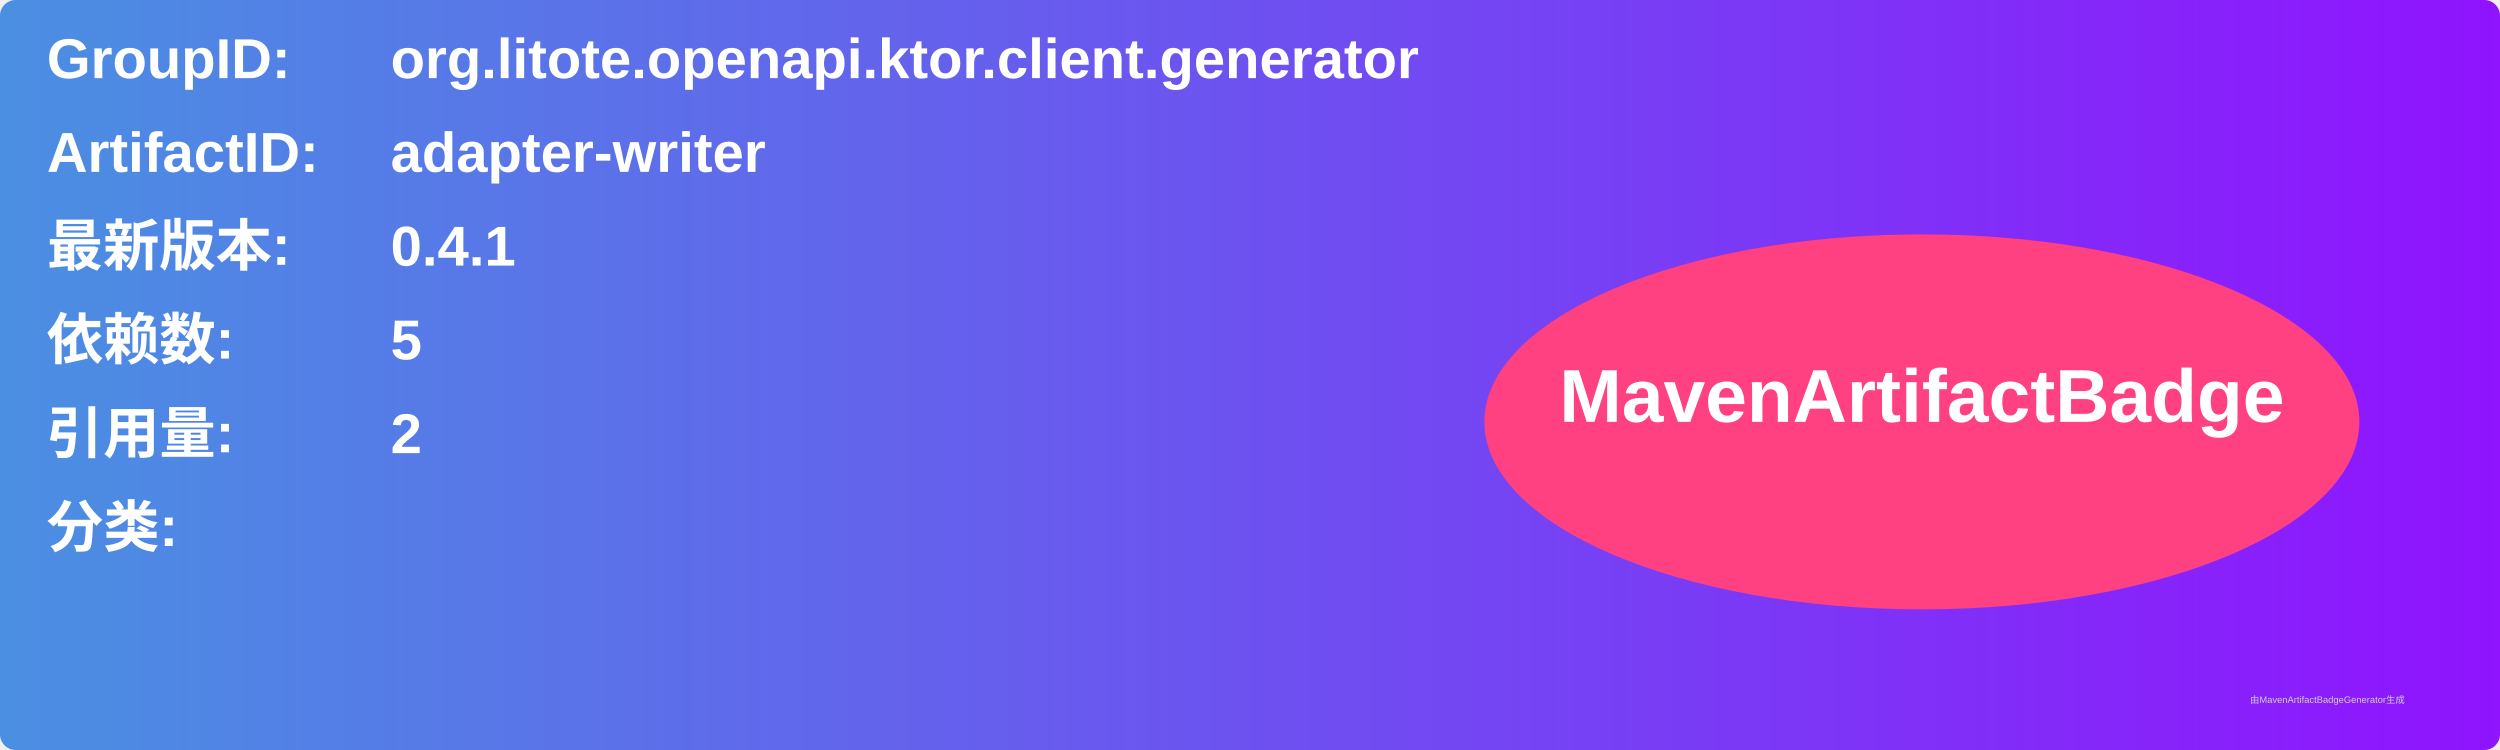
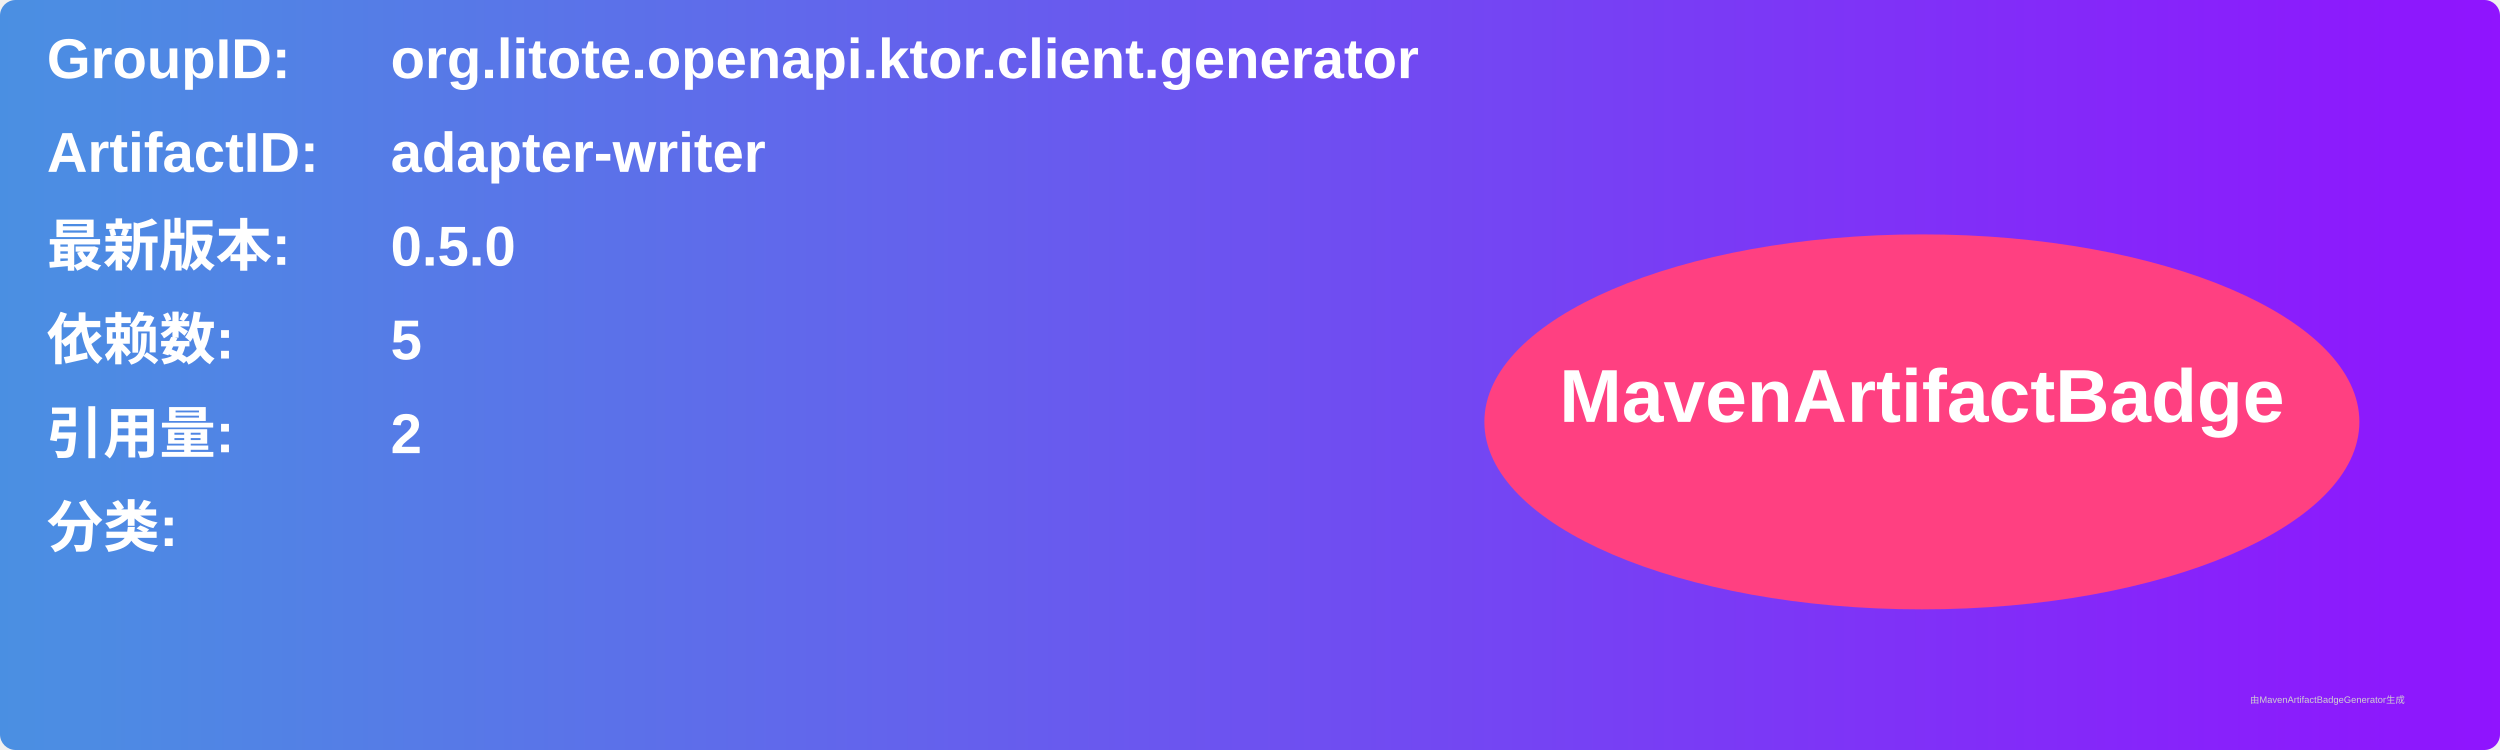
<svg xmlns="http://www.w3.org/2000/svg" width="800" height="240" viewBox="0 0 800 240">
  <linearGradient id="grad" x1="0%" y1="0%" x2="100%" y2="0%">
    <stop offset="0%" stop-color="#4a90e2" />
    <stop offset="100%" stop-color="#9013fe" />
  </linearGradient>
  <rect width="100%" height="100%" rx="5" ry="5" fill="url(#grad)" />
  <g transform="translate(15, 15)">
    <text x="0" y="10" font-family="Arial" font-size="18" fill="white" font-weight="bold" width="260">GroupID:</text>
    <text x="110" y="10" font-family="Arial" font-size="18" fill="white" font-weight="bold" width="460">org.litote.openapi.ktor.client.generator</text>
    <text x="0" y="40" font-family="Arial" font-size="18" fill="white" font-weight="bold" width="260">ArtifactID:</text>
    <text x="110" y="40" font-family="Arial" font-size="18" fill="white" font-weight="bold" width="460">adapter-writer</text>
    <text x="0" y="70" font-family="Arial" font-size="18" fill="white" font-weight="bold">最新版本:</text>
    <text x="110" y="70" font-family="Arial" font-size="18" fill="white" font-weight="bold">
-       <tspan font-weight="bold">0.4.1</tspan>
+       <tspan font-weight="bold">0.5.0</tspan>
    </text>
    <text x="0" y="100" font-family="Arial" font-size="18" fill="white" font-weight="bold">依赖数: </text>
    <text x="110" y="100" font-family="Arial" font-size="18" fill="white">
      <tspan font-weight="bold">5</tspan>
    </text>
    <text x="0" y="130" font-family="Arial" font-size="18" fill="white" font-weight="bold">引用量: </text>
    <text x="110" y="130" font-family="Arial" font-size="18" fill="white">
      <tspan font-weight="bold">2</tspan>
    </text>
    <text x="0" y="160" font-family="Arial" font-size="18" fill="white" font-weight="bold">分类:</text>
    <text x="10" y="190" font-family="Arial" font-size="10" fill="white">
      <tspan font-weight="bold" />
    </text>
    <ellipse cx="600" cy="120" rx="140" ry="60" fill="#ff4081" />
    <text x="600" y="120" text-anchor="middle" font-family="Arial" font-size="24" fill="white" font-weight="bold">MavenArtifactBadge</text>
  </g>
  <text x="720" y="225" font-family="Arial" font-size="3" fill="#d0d0d0">由MavenArtifactBadgeGenerator生成</text>
</svg>
